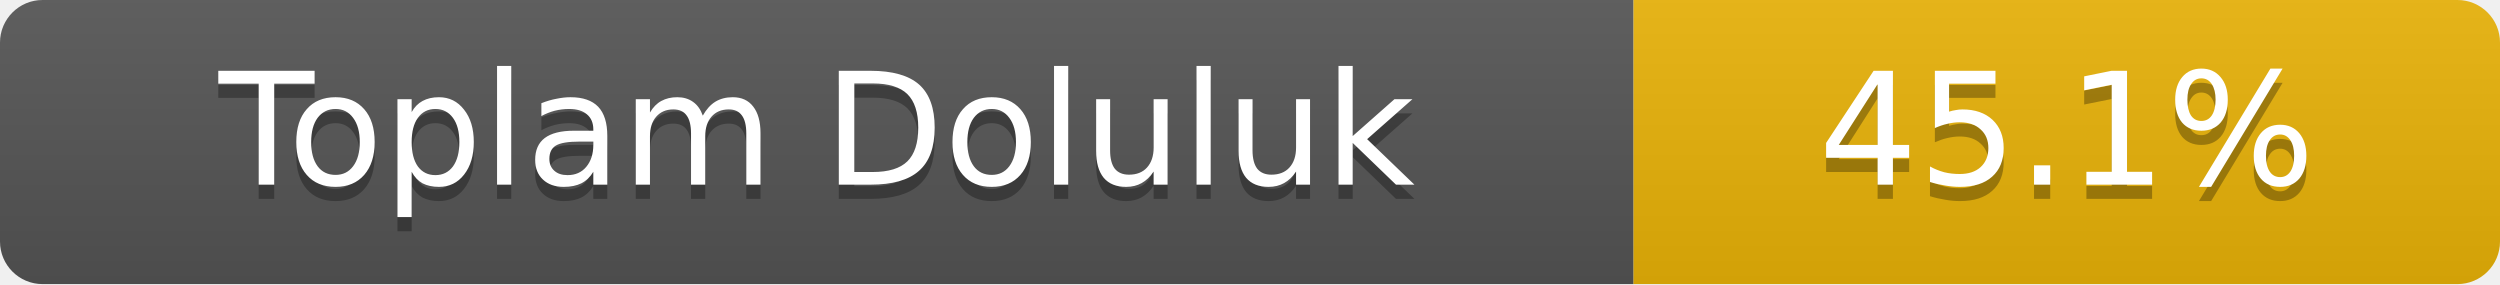
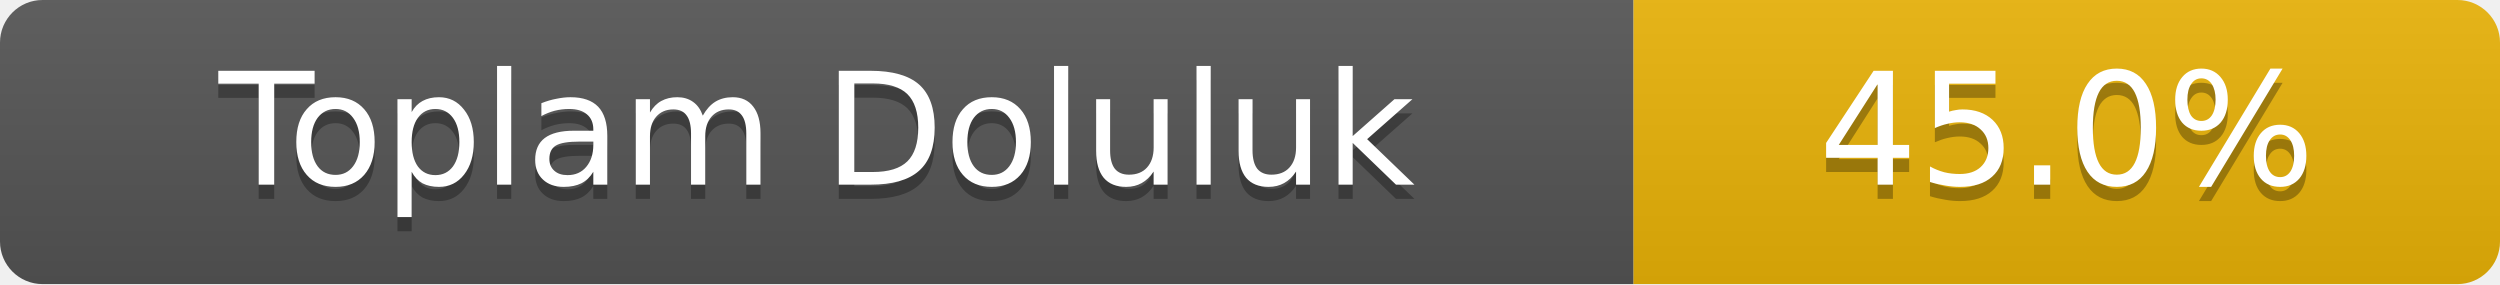
- <svg xmlns="http://www.w3.org/2000/svg" width="176" height="20" role="img" aria-label="Toplam Doluluk: 45.1%">
+ <svg xmlns="http://www.w3.org/2000/svg" width="176" height="20" role="img" aria-label="Toplam Doluluk: 45.0%">
  <linearGradient id="s" x2="0" y2="100%">
    <stop offset="0" stop-color="#bbb" stop-opacity=".1" />
    <stop offset="1" stop-opacity=".1" />
  </linearGradient>
  <clipPath id="r">
    <rect width="176" height="20" rx="3" fill="#fff" />
  </clipPath>
  <g clip-path="url(#r)">
    <rect width="115" height="20" fill="#555" />
    <rect x="115" width="61" height="20" fill="#eab308" />
    <rect width="176" height="20" fill="url(#s)" />
  </g>
  <g fill="#fff" text-anchor="middle" font-family="Verdana,Geneva,DejaVu Sans,sans-serif" font-size="11">
    <text x="57.5" y="14" fill="#010101" fill-opacity=".3">Toplam Doluluk</text>
    <text x="57.5" y="13">Toplam Doluluk</text>
-     <text x="145.5" y="14" fill="#010101" fill-opacity=".3">45.1%</text>
-     <text x="145.5" y="13">45.1%</text>
+     <text x="145.5" y="14" fill="#010101" fill-opacity=".3">45.0%</text>
+     <text x="145.5" y="13">45.0%</text>
  </g>
</svg>
